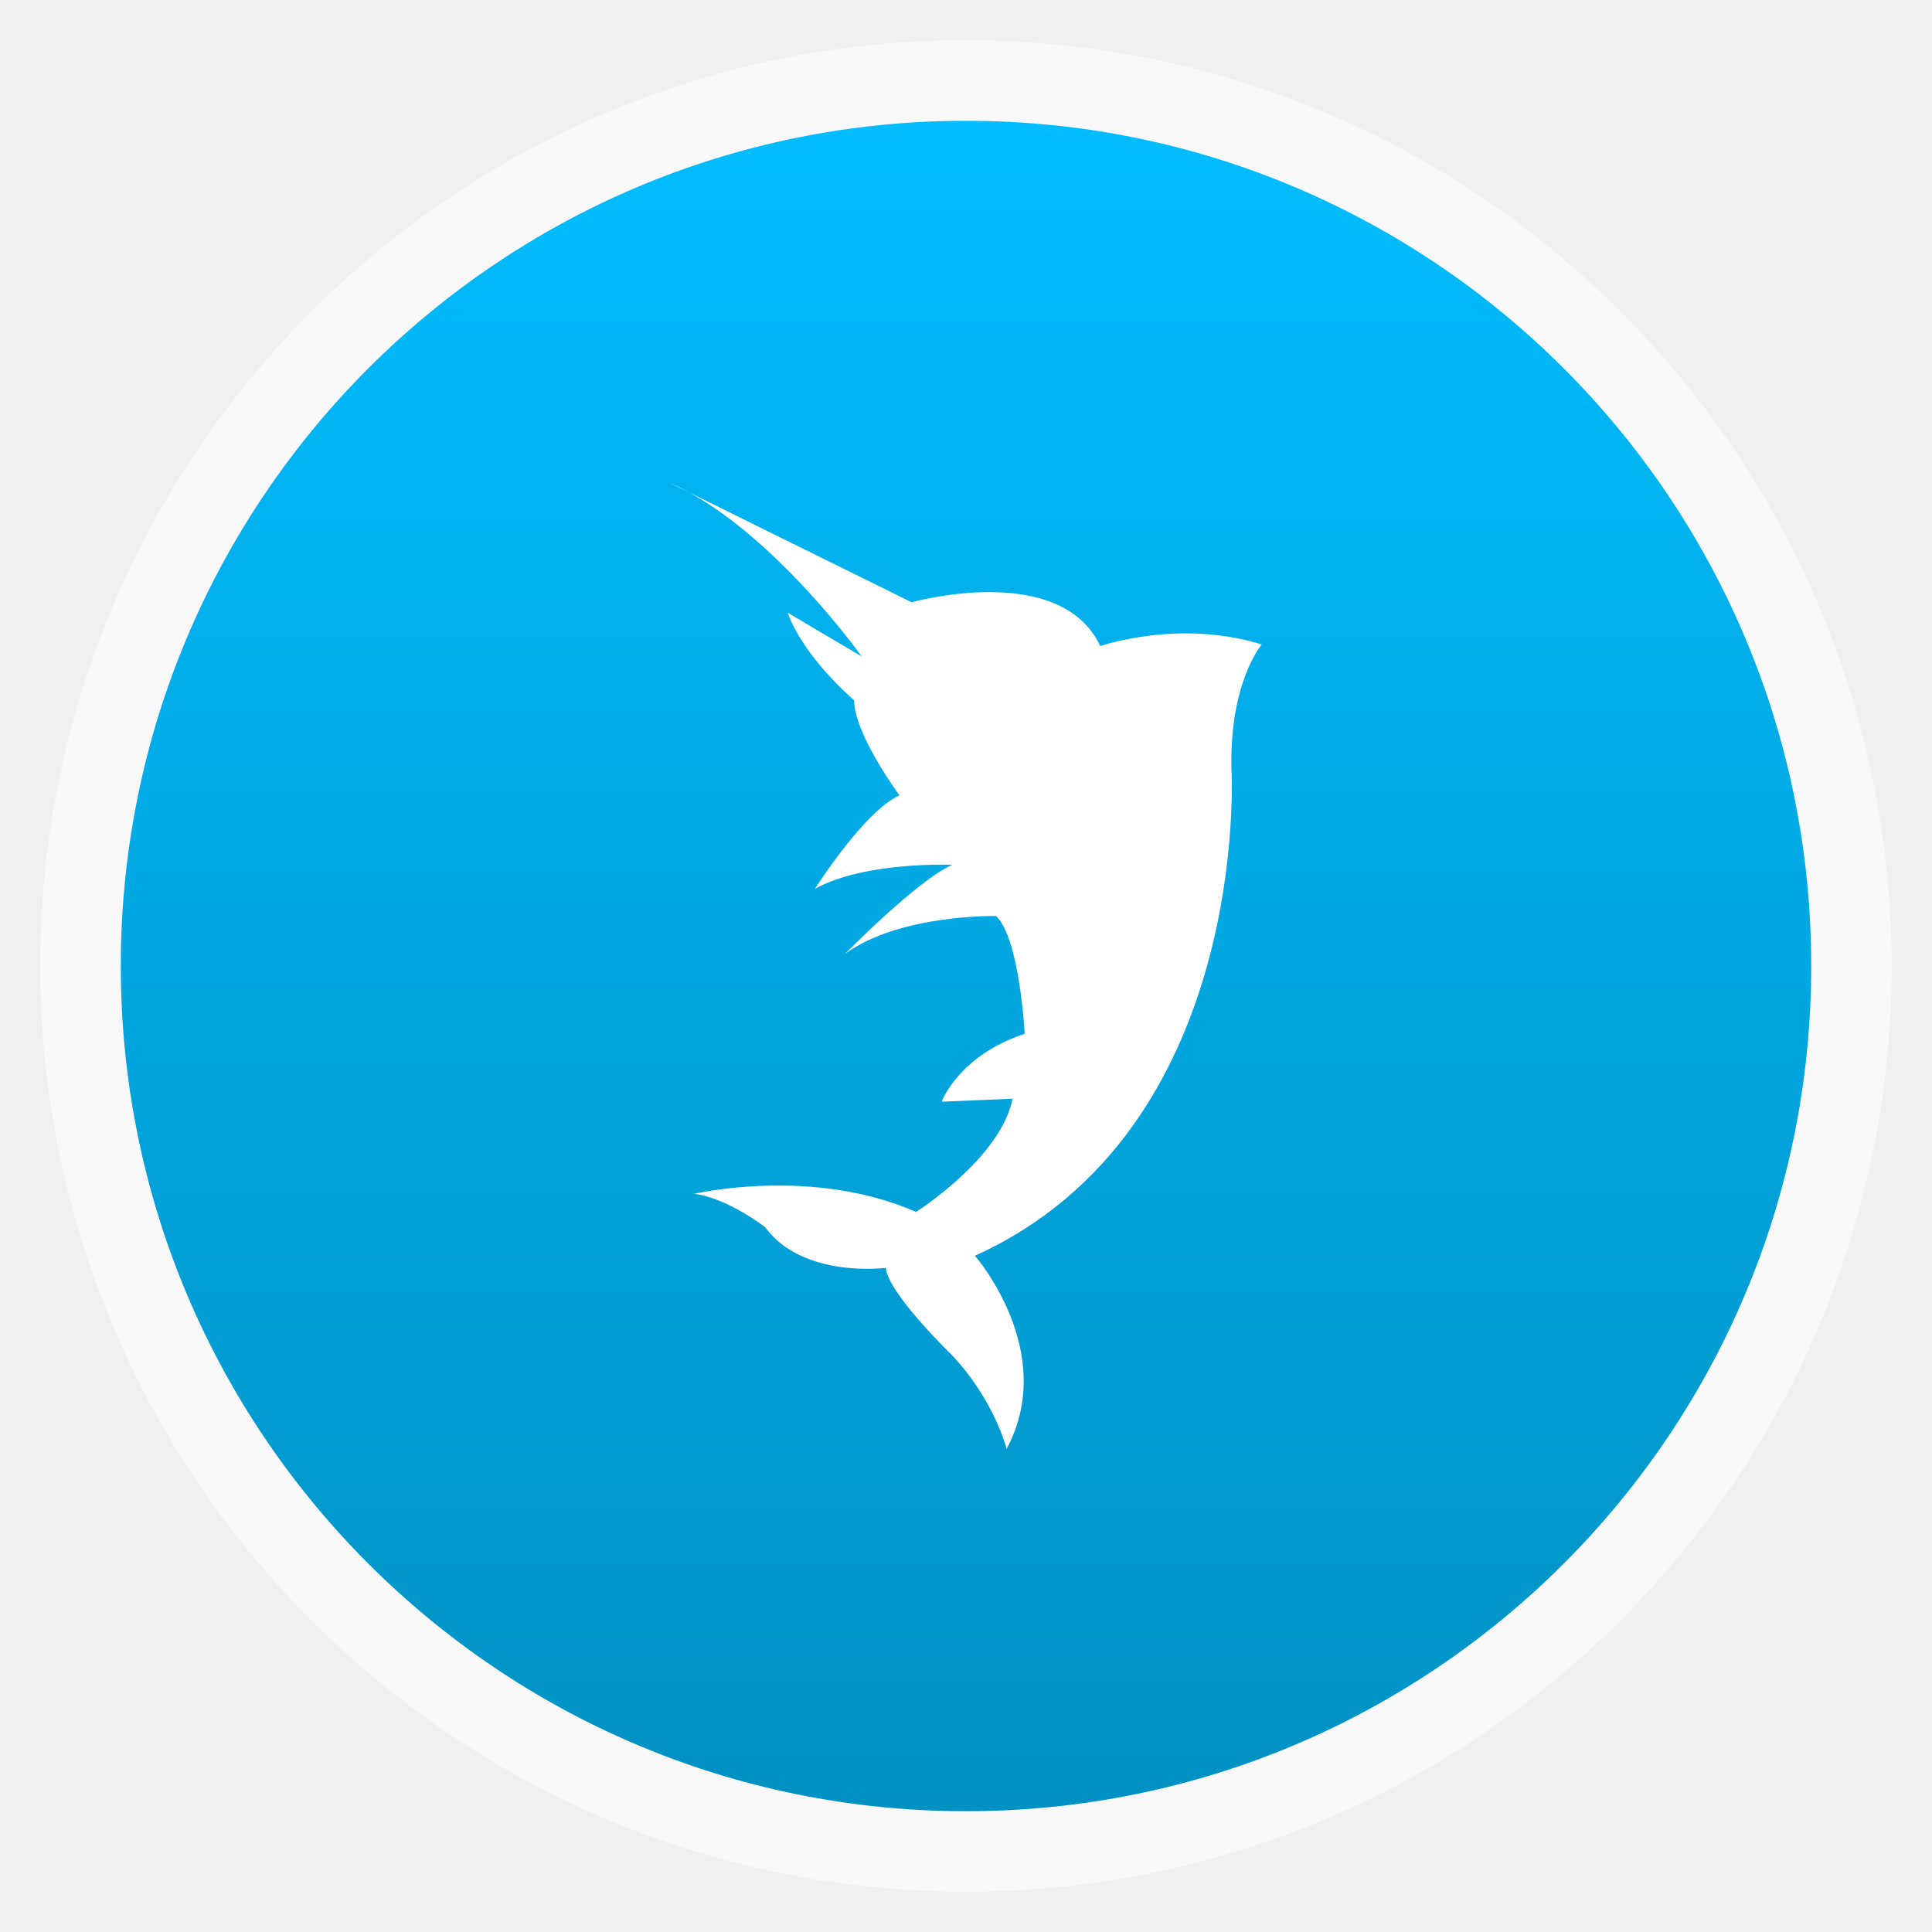
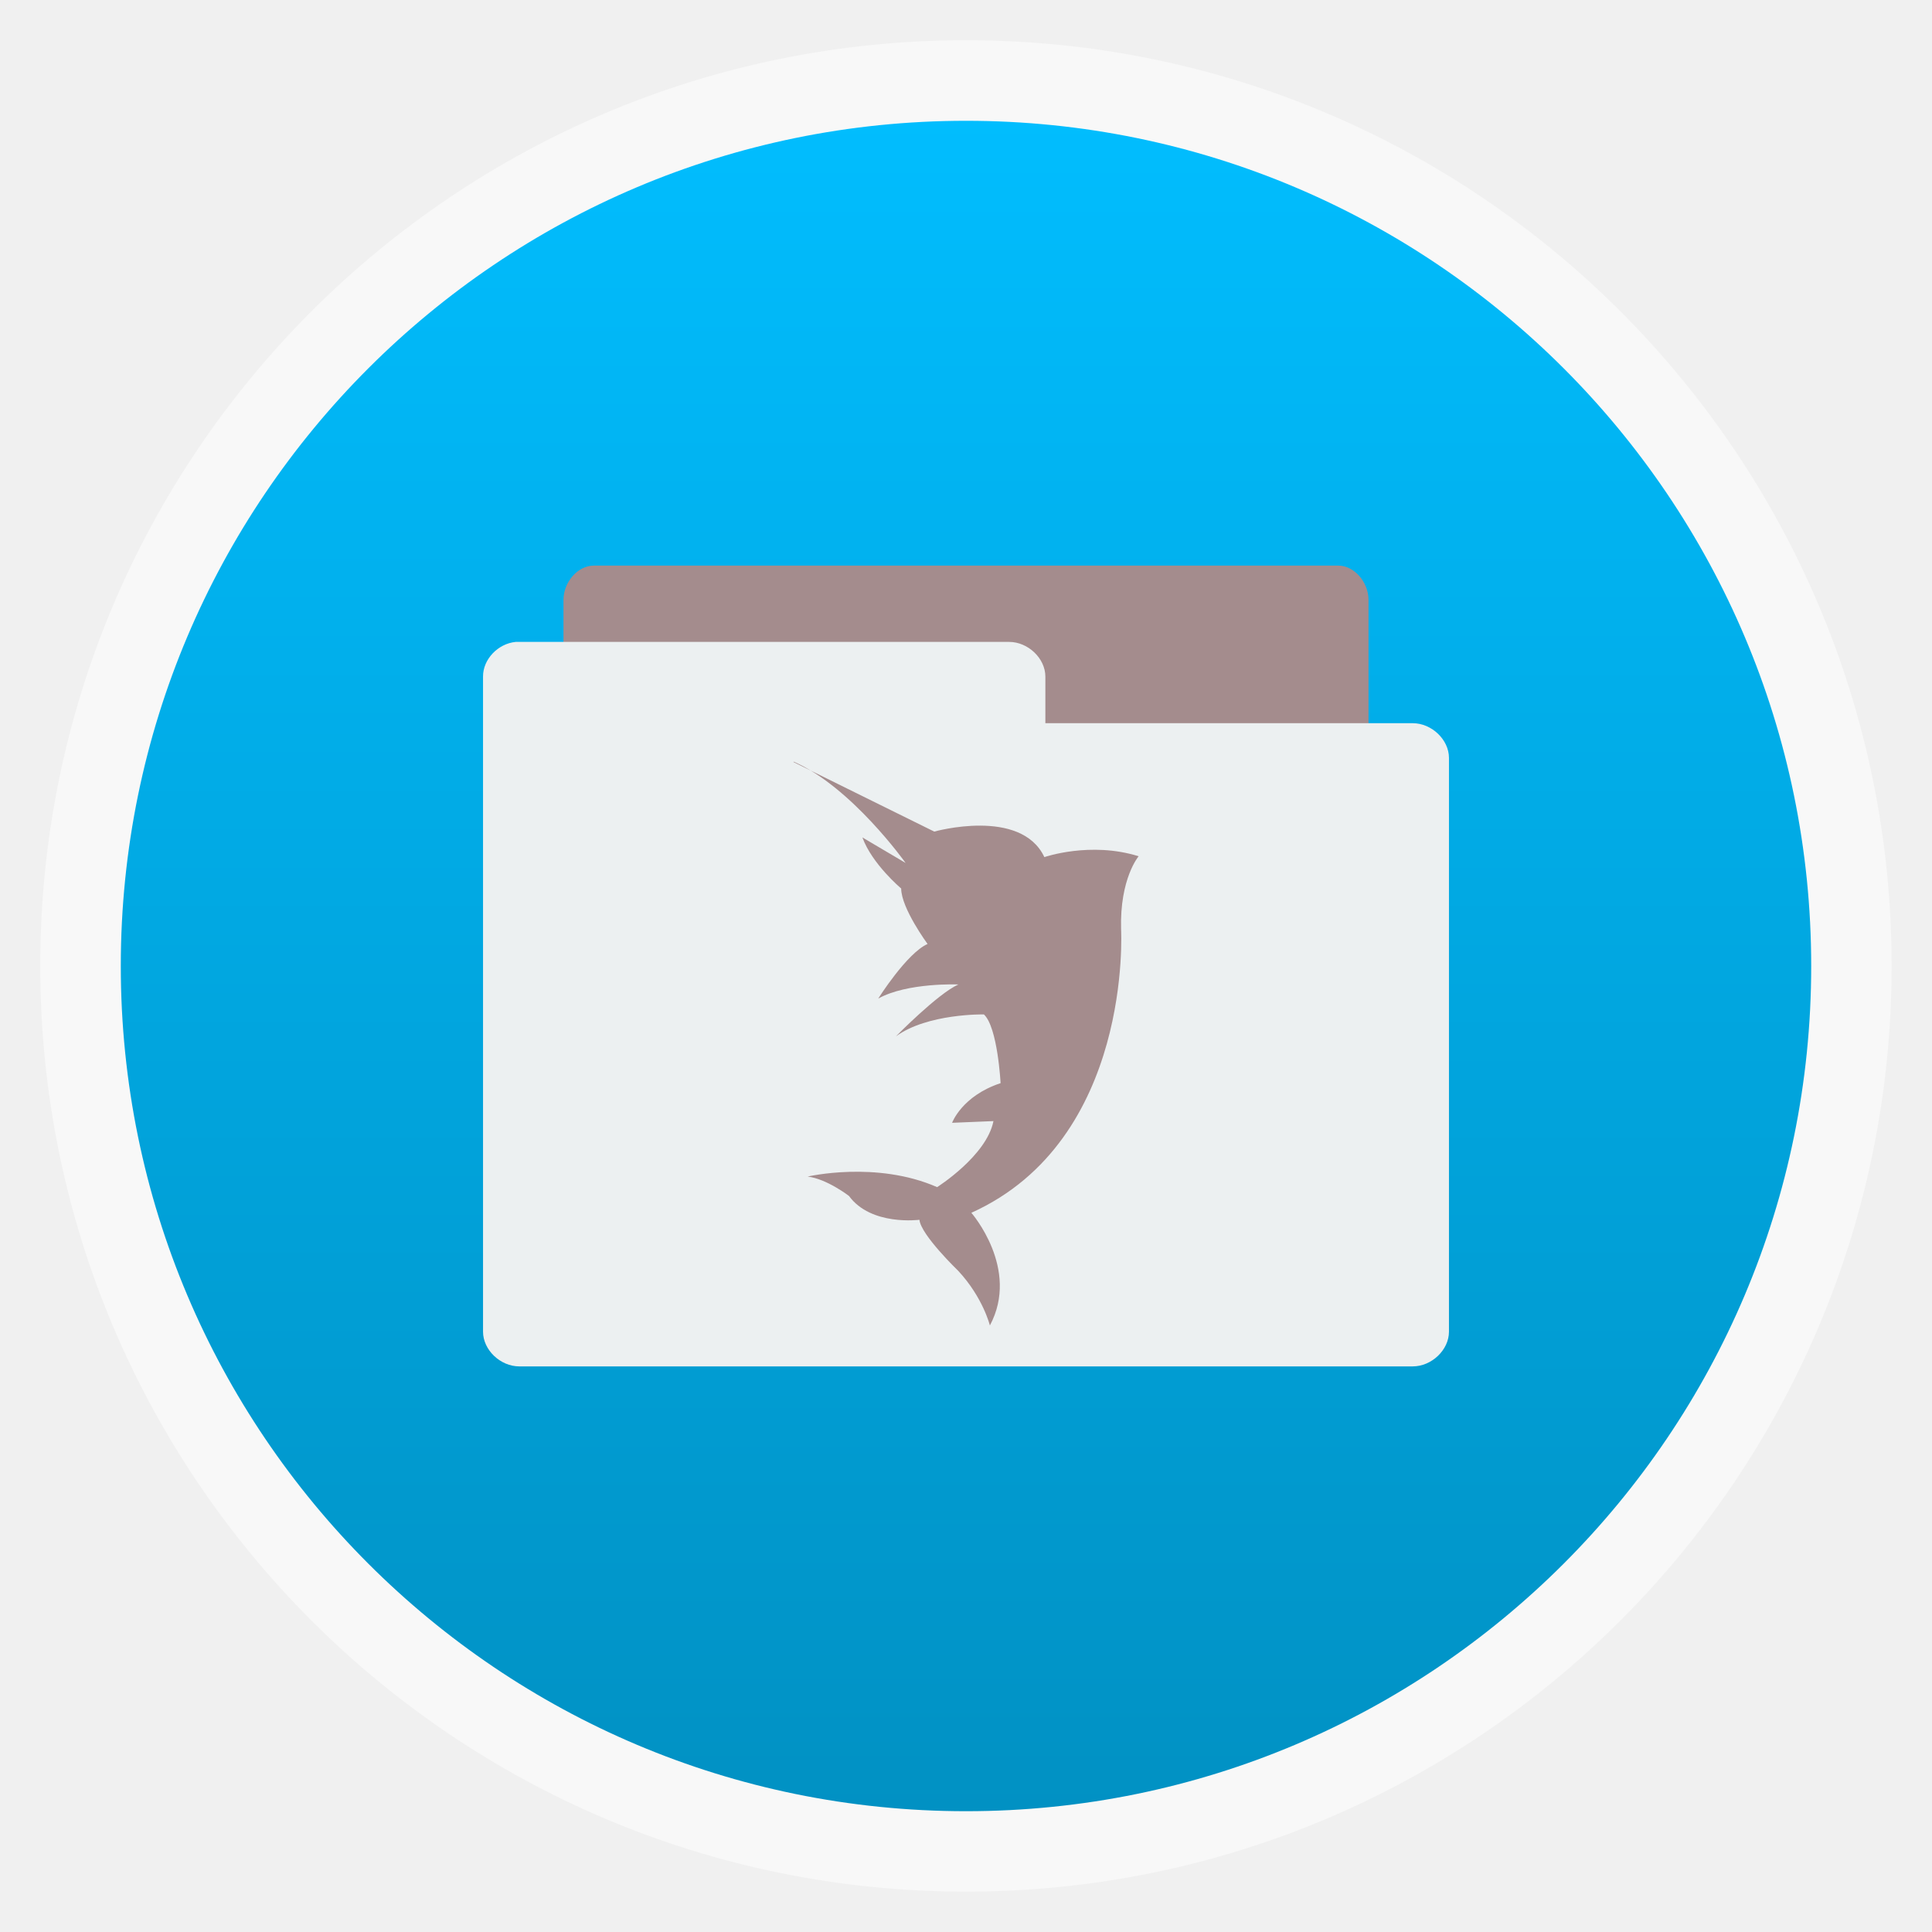
<svg xmlns="http://www.w3.org/2000/svg" id="svg2" height="48" width="48" version="1.1" viewBox="0 0 13.547 13.547">
  <defs id="defs4">
    <linearGradient id="linearGradient3842" gradientUnits="userSpaceOnUse" x2="0" gradientTransform="matrix(1.10525 0 0 1.10525 -134.2787 -295.7618)" y1="279.096" y2="268.33">
      <stop id="stop7" stop-color="#0191c3" offset="0" />
      <stop id="stop9" stop-color="#01bdfe" offset="1" />
    </linearGradient>
  </defs>
  <g id="g12" fill-rule="evenodd">
    <rect id="rect14" opacity="0.5" rx="6.491" height="12.982" width="12.982" y="0.282" x="0.282" fill="#fff" />
    <rect id="rect16" rx="5.926" height="11.853" width="11.853" y="0.847" x="0.847" fill="url(#linearGradient3842)" />
  </g>
-   <path id="path20" style="color:#000000;" fill="#FFF" d="m4.699,3.387,1.693,0.836s1.041-0.292,1.323,0.307c0,0,0.551-0.192,1.132-0.011,0,0-0.228,0.265-0.212,0.878,0,0,0.144,2.53-1.799,3.408,0,0,0.588,0.672,0.222,1.355,0,0-0.082-0.336-0.381-0.656,0,0-0.449-0.433-0.466-0.614,0,0-0.581,0.077-0.847-0.286,0,0-0.265-0.205-0.497-0.233,0,0,0.825-0.194,1.556,0.127,0,0,0.594-0.376,0.677-0.794l-0.497,0.021s0.117-0.323,0.582-0.476c0,0-0.035-0.672-0.201-0.826,0,0-0.676-0.014-1.058,0.265,0,0,0.502-0.513,0.751-0.624,0,0-0.614-0.026-0.963,0.169,0,0,0.344-0.545,0.593-0.656,0,0-0.318-0.43-0.318-0.667,0,0-0.349-0.293-0.466-0.614l0.519,0.307s-0.647-0.91-1.344-1.217z" />
+   <path style="color:#000000;fill:#a48c8d;fill-opacity:1" d="m 3.951,5.63 2e-6,-1.423 c 1.04e-5,-0.126 0.101,-0.241 0.212,-0.241 h 5.221 c 0.111,1.5e-5 0.212,0.115 0.212,0.241 l -6e-7,1.423 z" id="path19" />
+   <path style="color:#000000;fill:#ecf0f1" d="m 3.616,4.501 c -0.125,0.012 -0.23,0.123 -0.229,0.243 v 4.594 c 1.35e-5,0.127 0.121,0.243 0.254,0.243 H 9.906 C 10.039,9.581 10.16,9.465 10.16,9.338 V 5.314 c 0,-0.127 -0.121,-0.243 -0.254,-0.243 H 7.33 v -0.327 c 0,-0.127 -0.121,-0.243 -0.254,-0.243 H 3.641 c -0.008,-3.754e-4 -0.016,-3.754e-4 -0.025,0 z" id="path21" />
+   <path id="path20" style="color:#000000;fill:#a48c8d;fill-opacity:1" d="m 5.563,5.343 0.988,0.488 c 0,0 0.607,-0.171 0.772,0.179 0,0 0.322,-0.112 0.661,-0.006 0,0 -0.133,0.155 -0.123,0.512 0,0 0.084,1.476 -1.05,1.988 0,0 0.343,0.392 0.13,0.79 0,0 -0.048,-0.196 -0.222,-0.383 0,0 -0.262,-0.252 -0.272,-0.358 0,0 -0.339,0.045 -0.494,-0.167 0,0 -0.155,-0.12 -0.29,-0.136 0,0 0.481,-0.113 0.908,0.074 0,0 0.347,-0.219 0.395,-0.463 l -0.29,0.012 c 0,0 0.068,-0.188 0.34,-0.278 0,0 -0.02,-0.392 -0.117,-0.482 0,0 -0.395,-0.008 -0.617,0.154 0,0 0.293,-0.299 0.438,-0.364 0,0 -0.358,-0.015 -0.562,0.099 0,0 0.2,-0.318 0.346,-0.383 0,0 -0.185,-0.251 -0.185,-0.389 0,0 -0.204,-0.171 -0.272,-0.358 l 0.303,0.179 c 0,0 -0.377,-0.531 -0.784,-0.71 z" />
</svg>
